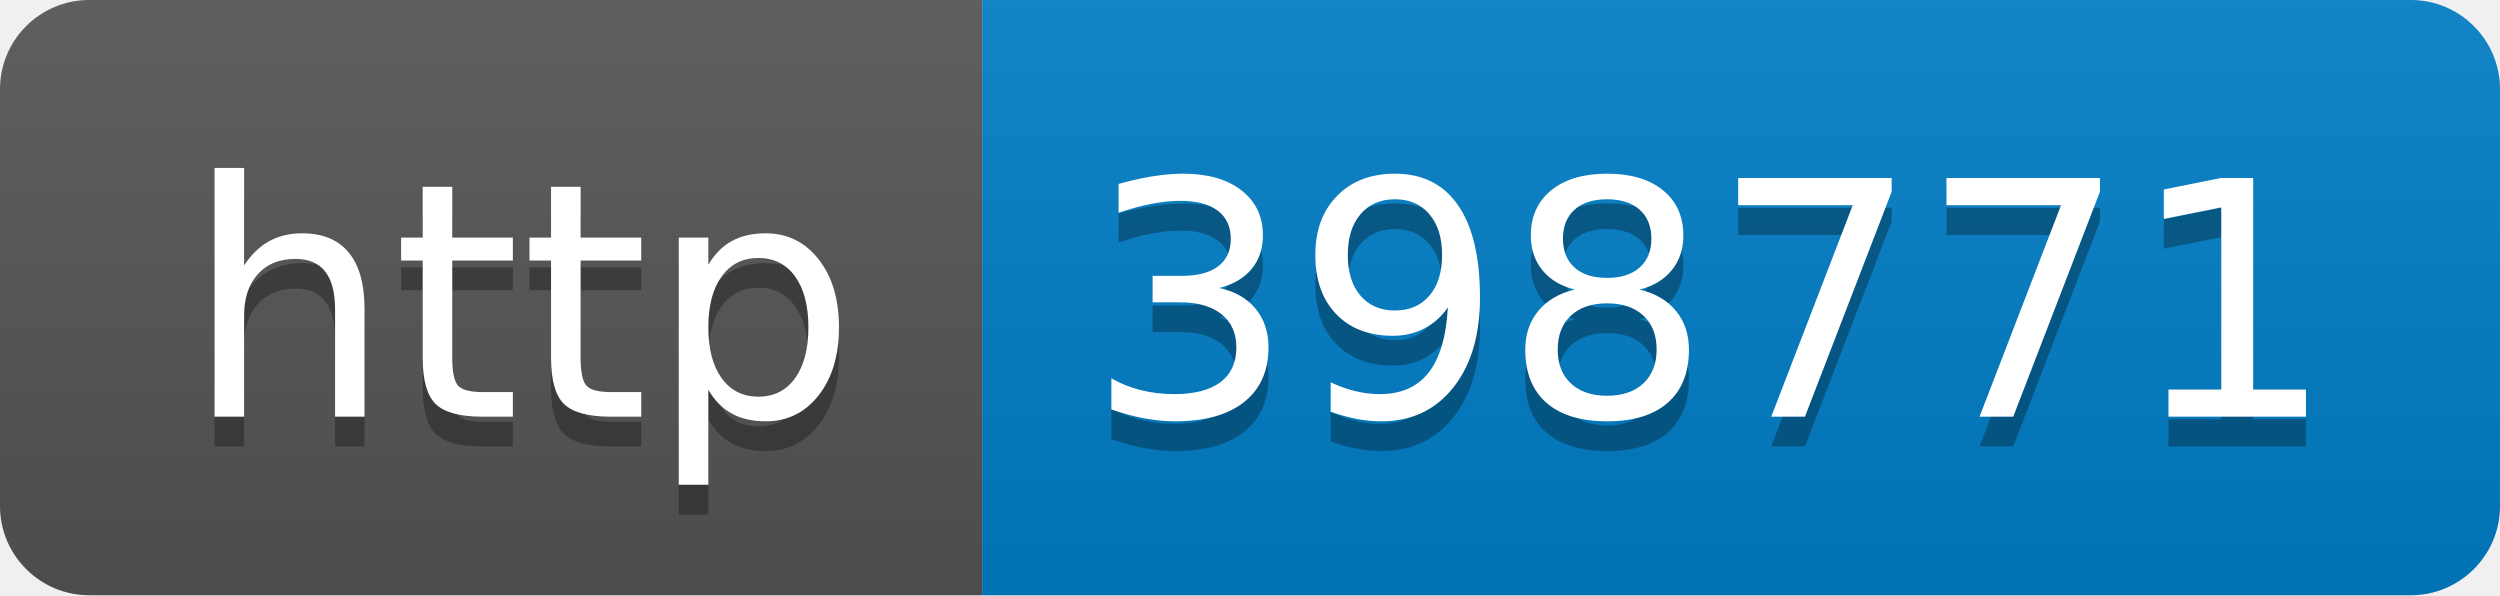
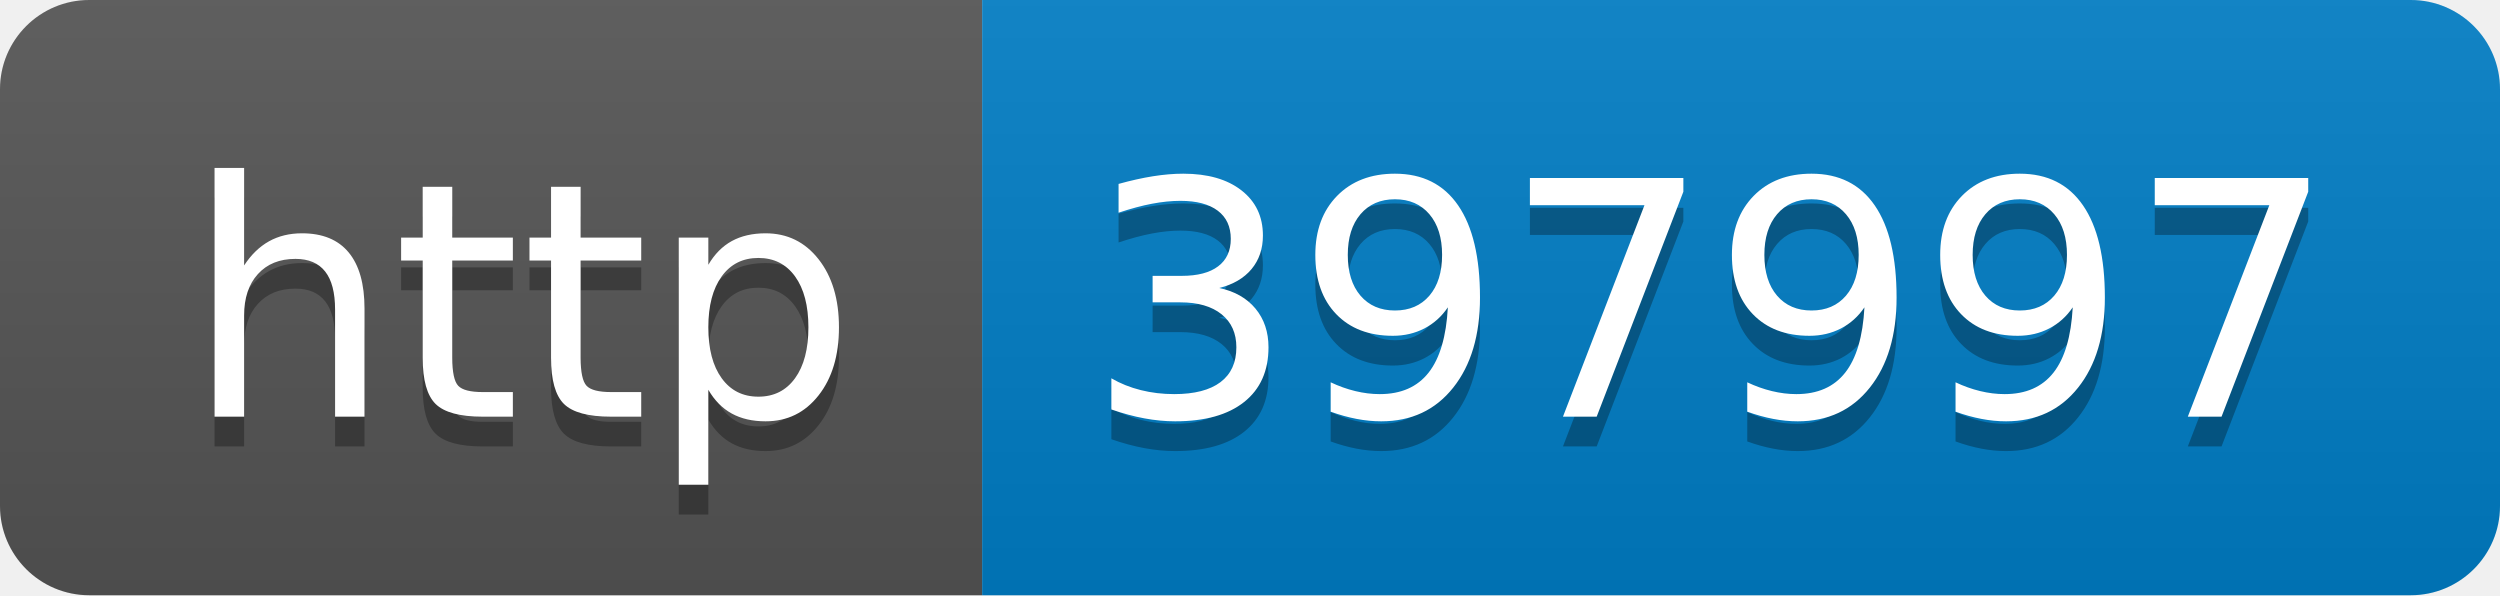
- <svg xmlns="http://www.w3.org/2000/svg" width="84" height="20" role="img" aria-label="http: 398771">
+ <svg xmlns="http://www.w3.org/2000/svg" width="84" height="20" role="img" aria-label="http: 397997">
  <linearGradient id="s" x2="0" y2="100%">
    <stop offset="0" stop-color="#bbb" stop-opacity=".1" />
    <stop offset="1" stop-opacity=".1" />
  </linearGradient>
  <clipPath id="r">
    <rect width="84" height="20" rx="3" fill="#fff" />
  </clipPath>
  <g clip-path="url(#r)">
    <rect width="33" height="20" fill="#555" />
    <rect x="33" width="51" height="20" fill="#007ec6" />
    <rect width="84" height="20" fill="url(#s)" />
  </g>
  <g fill="#fff" text-anchor="middle" font-family="Verdana,Geneva,DejaVu Sans,sans-serif" text-rendering="geometricPrecision" font-size="110">
    <text aria-hidden="true" x="175" y="150" fill="#010101" fill-opacity=".3" transform="scale(.1)" textLength="230">http</text>
    <text x="175" y="140" transform="scale(.1)" fill="#fff" textLength="230">http</text>
-     <text aria-hidden="true" x="575" y="150" fill="#010101" fill-opacity=".3" transform="scale(.1)" textLength="410">398771</text>
-     <text x="575" y="140" transform="scale(.1)" fill="#fff" textLength="410">398771</text>
+     <text aria-hidden="true" x="575" y="150" fill="#010101" fill-opacity=".3" transform="scale(.1)" textLength="410">397997</text>
+     <text x="575" y="140" transform="scale(.1)" fill="#fff" textLength="410">397997</text>
  </g>
</svg>
